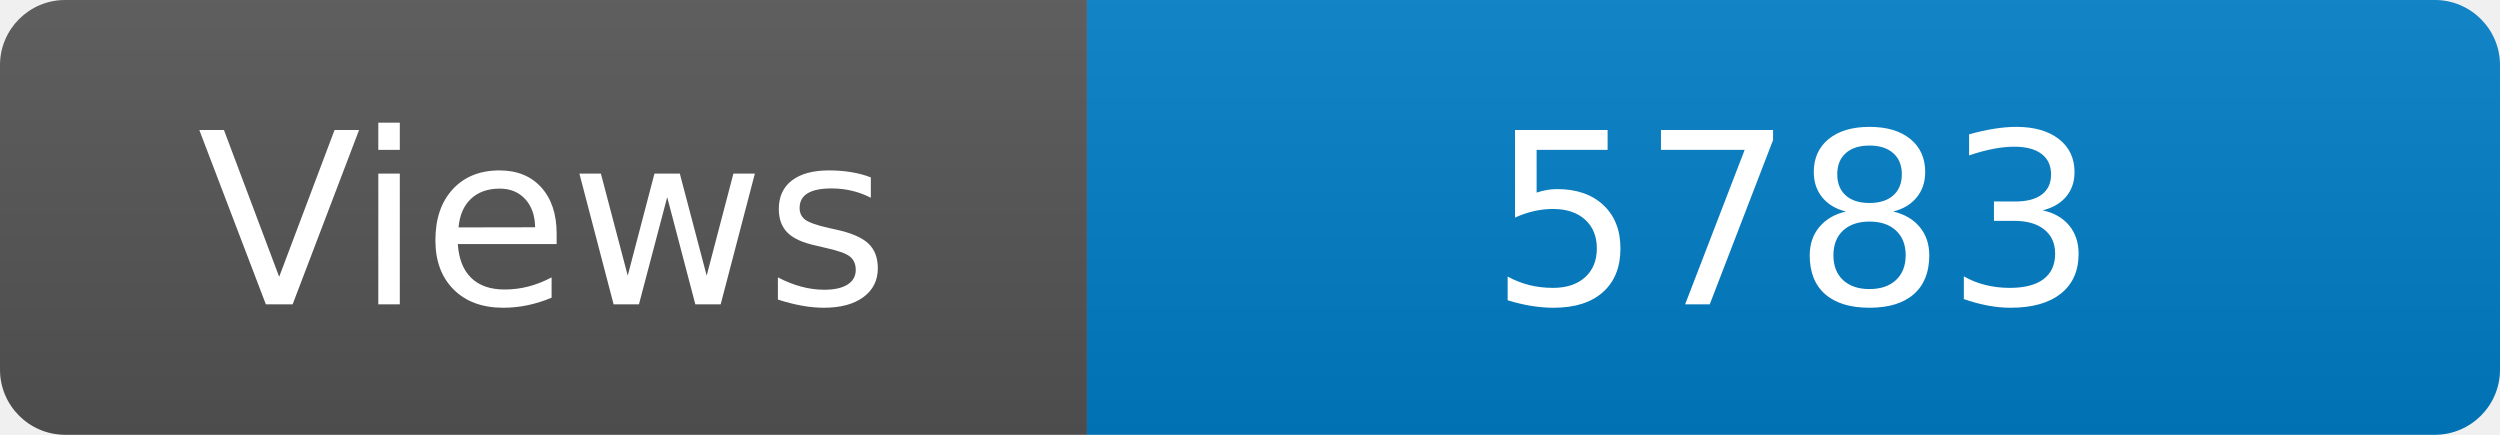
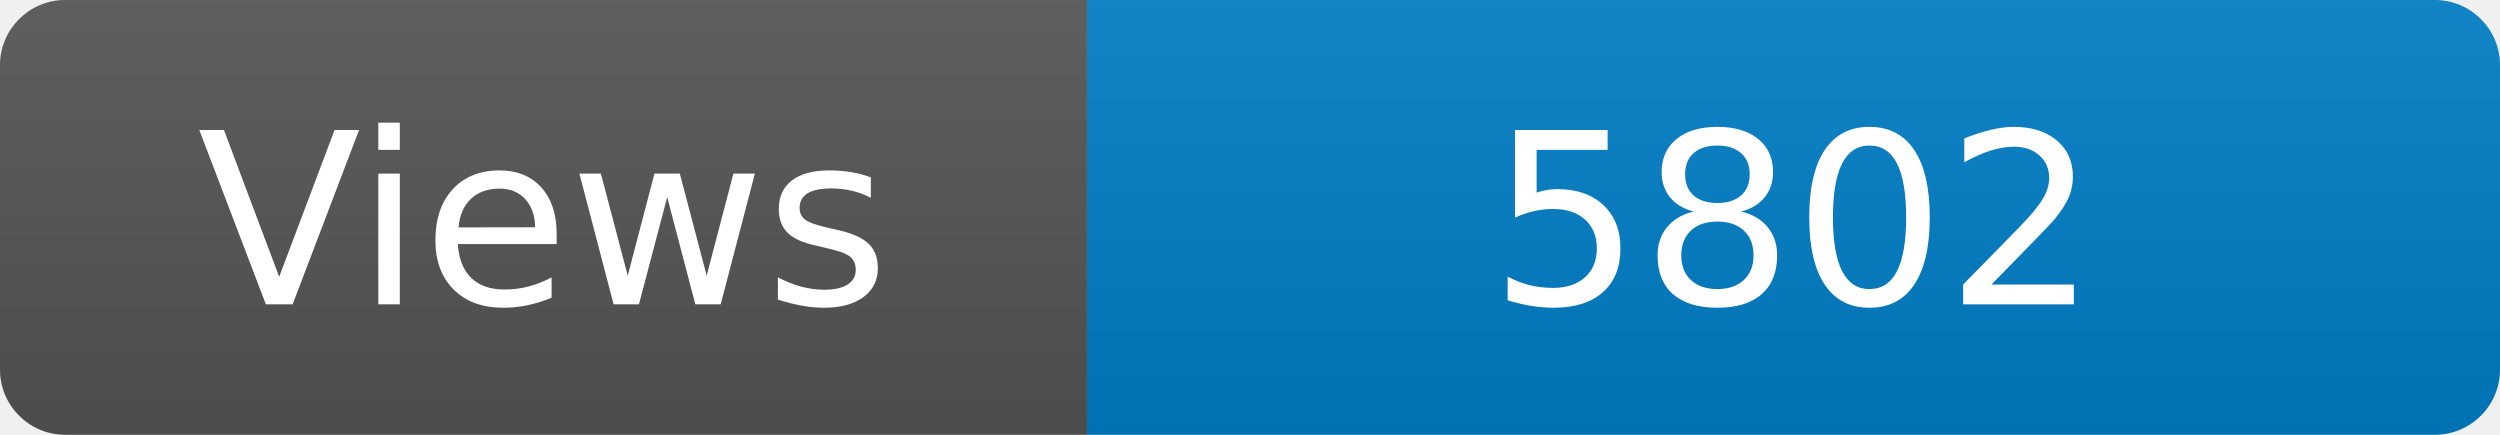
<svg xmlns="http://www.w3.org/2000/svg" width="115" height="20" role="img" aria-label="Maintained?: yes">
  <linearGradient id="s" x2="0" y2="100%">
    <stop offset="0" stop-color="#bbb" stop-opacity=".1" />
    <stop offset="1" stop-opacity=".1" />
  </linearGradient>
  <clipPath id="r">
    <rect width="115" height="20" rx="3" fill="#fff" />
  </clipPath>
  <g clip-path="url(#r)">
    <rect width="50" height="20" fill="#555" />
    <rect x="50" width="160" height="20" fill="#007ec6" />
    <rect width="115" height="20" fill="url(#s)" />
  </g>
  <g fill="#fff" text-anchor="middle" font-family="Verdana,Geneva,DejaVu Sans,sans-serif" font-size="110">
    <text x="250" y="140" transform="scale(.1)" fill="#fff">Views</text>
-     <text x="825" y="140" transform="scale(.1)" fill="#fff">5783</text>
+     <text x="825" y="140" transform="scale(.1)" fill="#fff">5802</text>
  </g>
</svg>
